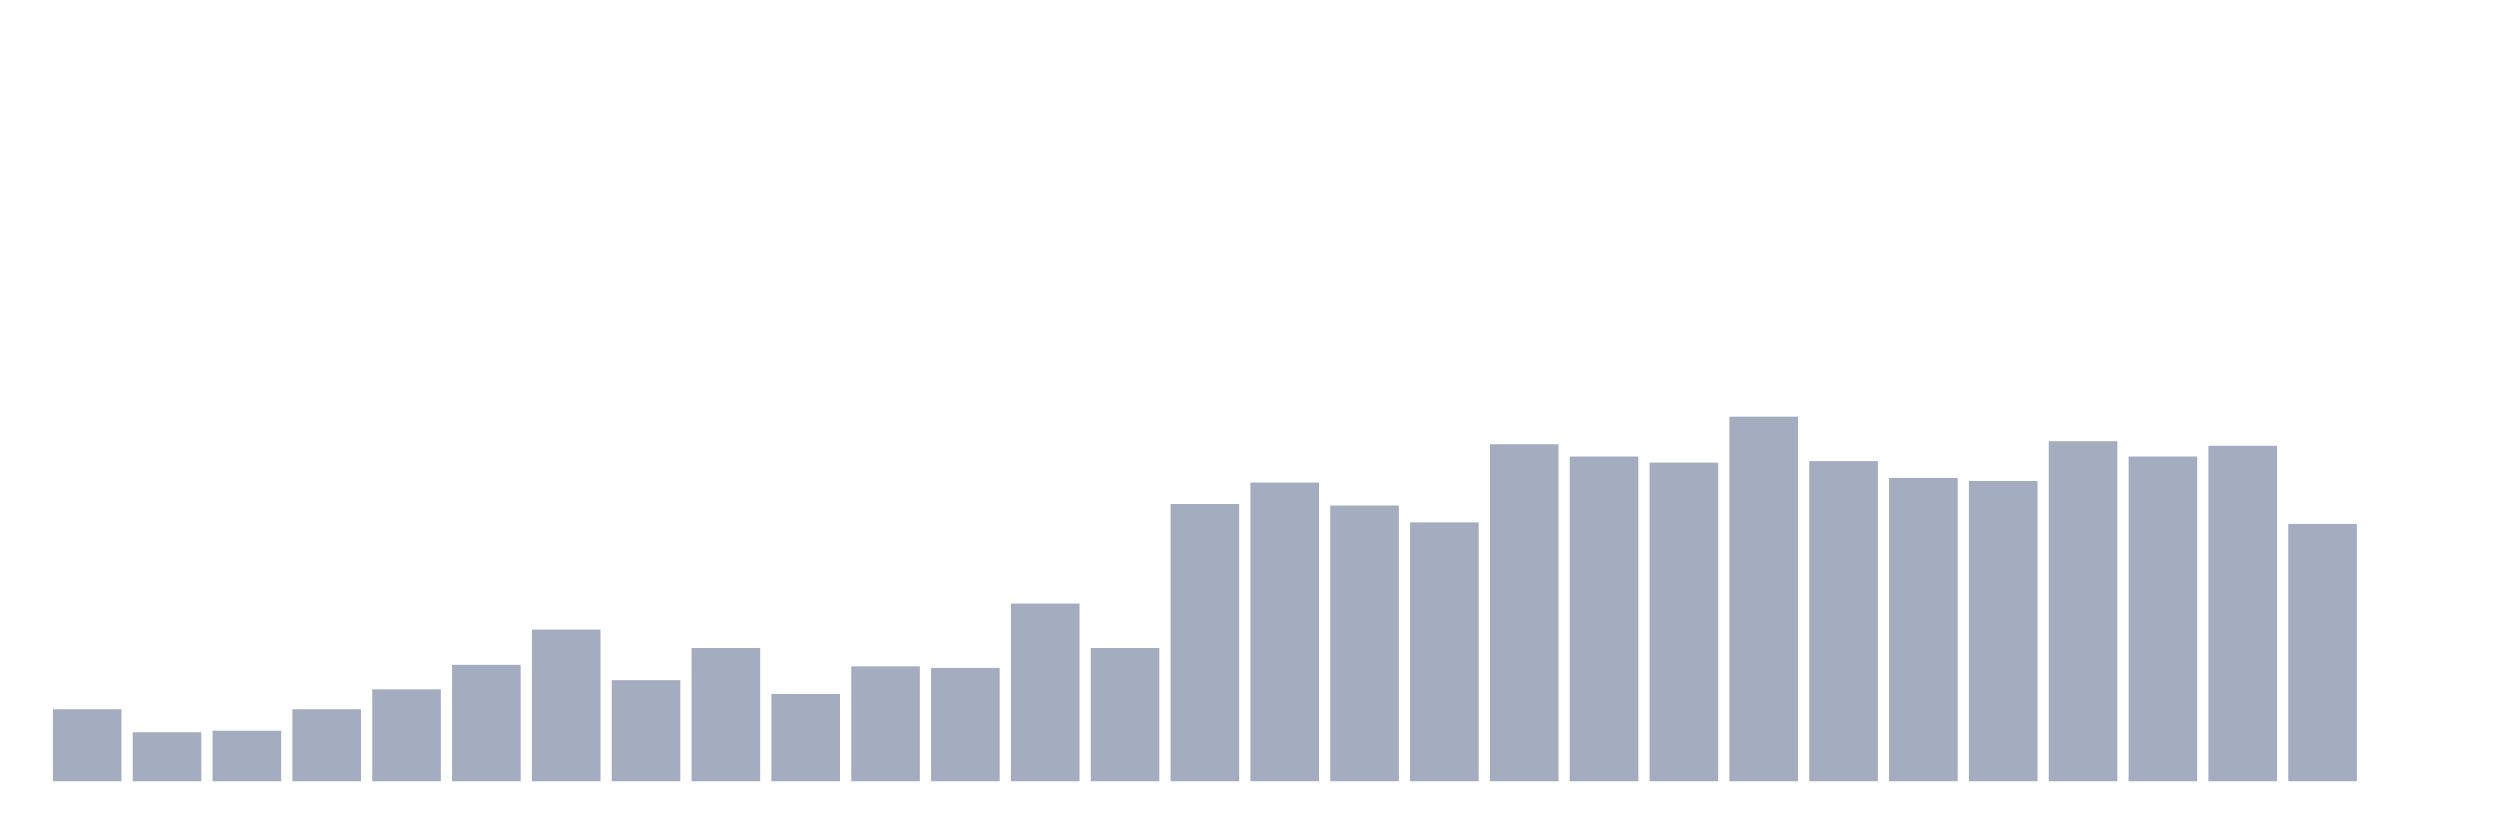
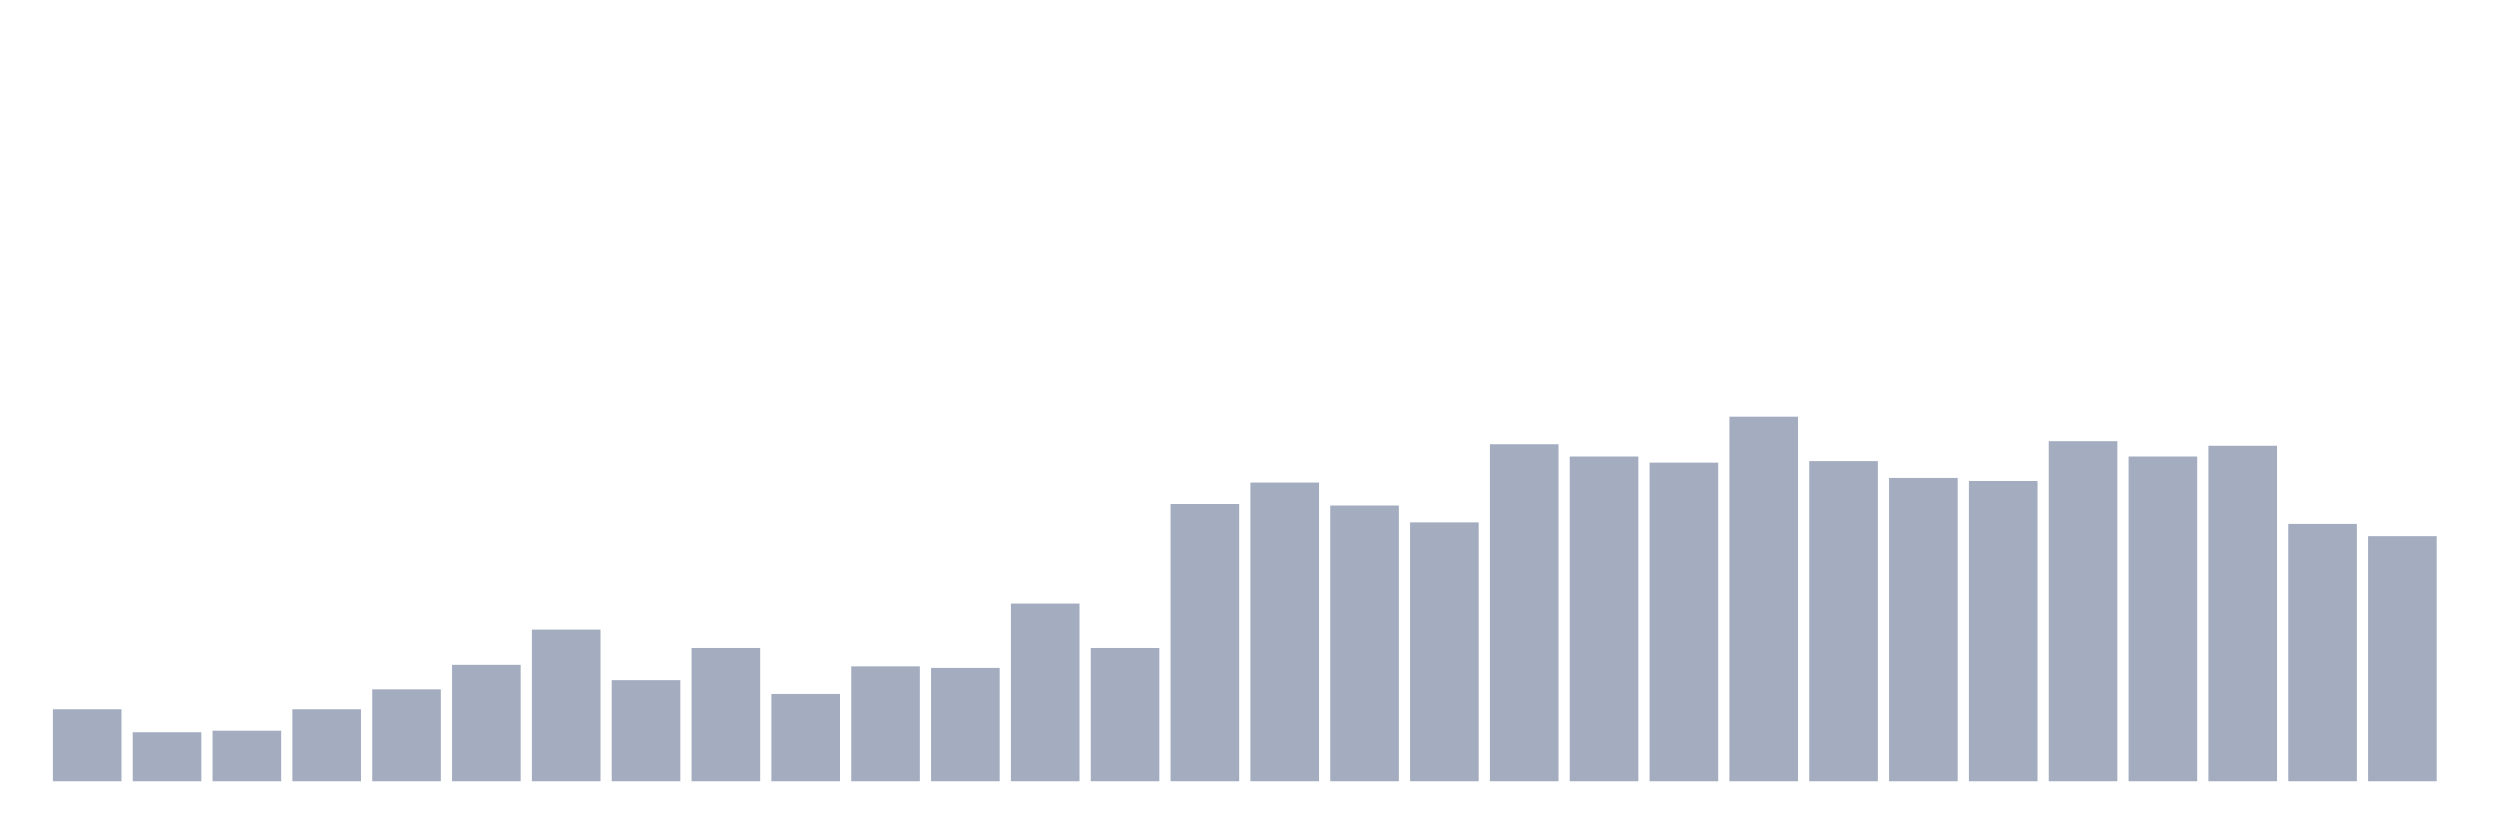
<svg xmlns="http://www.w3.org/2000/svg" viewBox="0 0 480 160">
  <g transform="translate(10,10)">
    <rect class="bar" x="0.153" width="13.175" y="126.176" height="13.824" fill="rgb(164,173,192)" />
    <rect class="bar" x="15.482" width="13.175" y="130.588" height="9.412" fill="rgb(164,173,192)" />
    <rect class="bar" x="30.81" width="13.175" y="130.294" height="9.706" fill="rgb(164,173,192)" />
    <rect class="bar" x="46.138" width="13.175" y="126.176" height="13.824" fill="rgb(164,173,192)" />
    <rect class="bar" x="61.466" width="13.175" y="122.353" height="17.647" fill="rgb(164,173,192)" />
    <rect class="bar" x="76.794" width="13.175" y="117.647" height="22.353" fill="rgb(164,173,192)" />
    <rect class="bar" x="92.123" width="13.175" y="110.882" height="29.118" fill="rgb(164,173,192)" />
    <rect class="bar" x="107.451" width="13.175" y="120.588" height="19.412" fill="rgb(164,173,192)" />
    <rect class="bar" x="122.779" width="13.175" y="114.412" height="25.588" fill="rgb(164,173,192)" />
    <rect class="bar" x="138.107" width="13.175" y="123.235" height="16.765" fill="rgb(164,173,192)" />
    <rect class="bar" x="153.436" width="13.175" y="117.941" height="22.059" fill="rgb(164,173,192)" />
    <rect class="bar" x="168.764" width="13.175" y="118.235" height="21.765" fill="rgb(164,173,192)" />
    <rect class="bar" x="184.092" width="13.175" y="105.882" height="34.118" fill="rgb(164,173,192)" />
    <rect class="bar" x="199.42" width="13.175" y="114.412" height="25.588" fill="rgb(164,173,192)" />
    <rect class="bar" x="214.748" width="13.175" y="86.765" height="53.235" fill="rgb(164,173,192)" />
    <rect class="bar" x="230.077" width="13.175" y="82.647" height="57.353" fill="rgb(164,173,192)" />
    <rect class="bar" x="245.405" width="13.175" y="87.059" height="52.941" fill="rgb(164,173,192)" />
    <rect class="bar" x="260.733" width="13.175" y="90.294" height="49.706" fill="rgb(164,173,192)" />
    <rect class="bar" x="276.061" width="13.175" y="75.294" height="64.706" fill="rgb(164,173,192)" />
    <rect class="bar" x="291.39" width="13.175" y="77.647" height="62.353" fill="rgb(164,173,192)" />
    <rect class="bar" x="306.718" width="13.175" y="78.824" height="61.176" fill="rgb(164,173,192)" />
    <rect class="bar" x="322.046" width="13.175" y="70" height="70" fill="rgb(164,173,192)" />
    <rect class="bar" x="337.374" width="13.175" y="78.529" height="61.471" fill="rgb(164,173,192)" />
    <rect class="bar" x="352.702" width="13.175" y="81.765" height="58.235" fill="rgb(164,173,192)" />
    <rect class="bar" x="368.031" width="13.175" y="82.353" height="57.647" fill="rgb(164,173,192)" />
    <rect class="bar" x="383.359" width="13.175" y="74.706" height="65.294" fill="rgb(164,173,192)" />
    <rect class="bar" x="398.687" width="13.175" y="77.647" height="62.353" fill="rgb(164,173,192)" />
    <rect class="bar" x="414.015" width="13.175" y="75.588" height="64.412" fill="rgb(164,173,192)" />
    <rect class="bar" x="429.344" width="13.175" y="90.588" height="49.412" fill="rgb(164,173,192)" />
-     <rect class="bar" x="444.672" width="13.175" y="140" height="0" fill="rgb(164,173,192)" />
+     <rect class="bar" x="444.672" width="13.175" y="92.941" height="47.059" fill="rgb(164,173,192)" />
  </g>
</svg>
